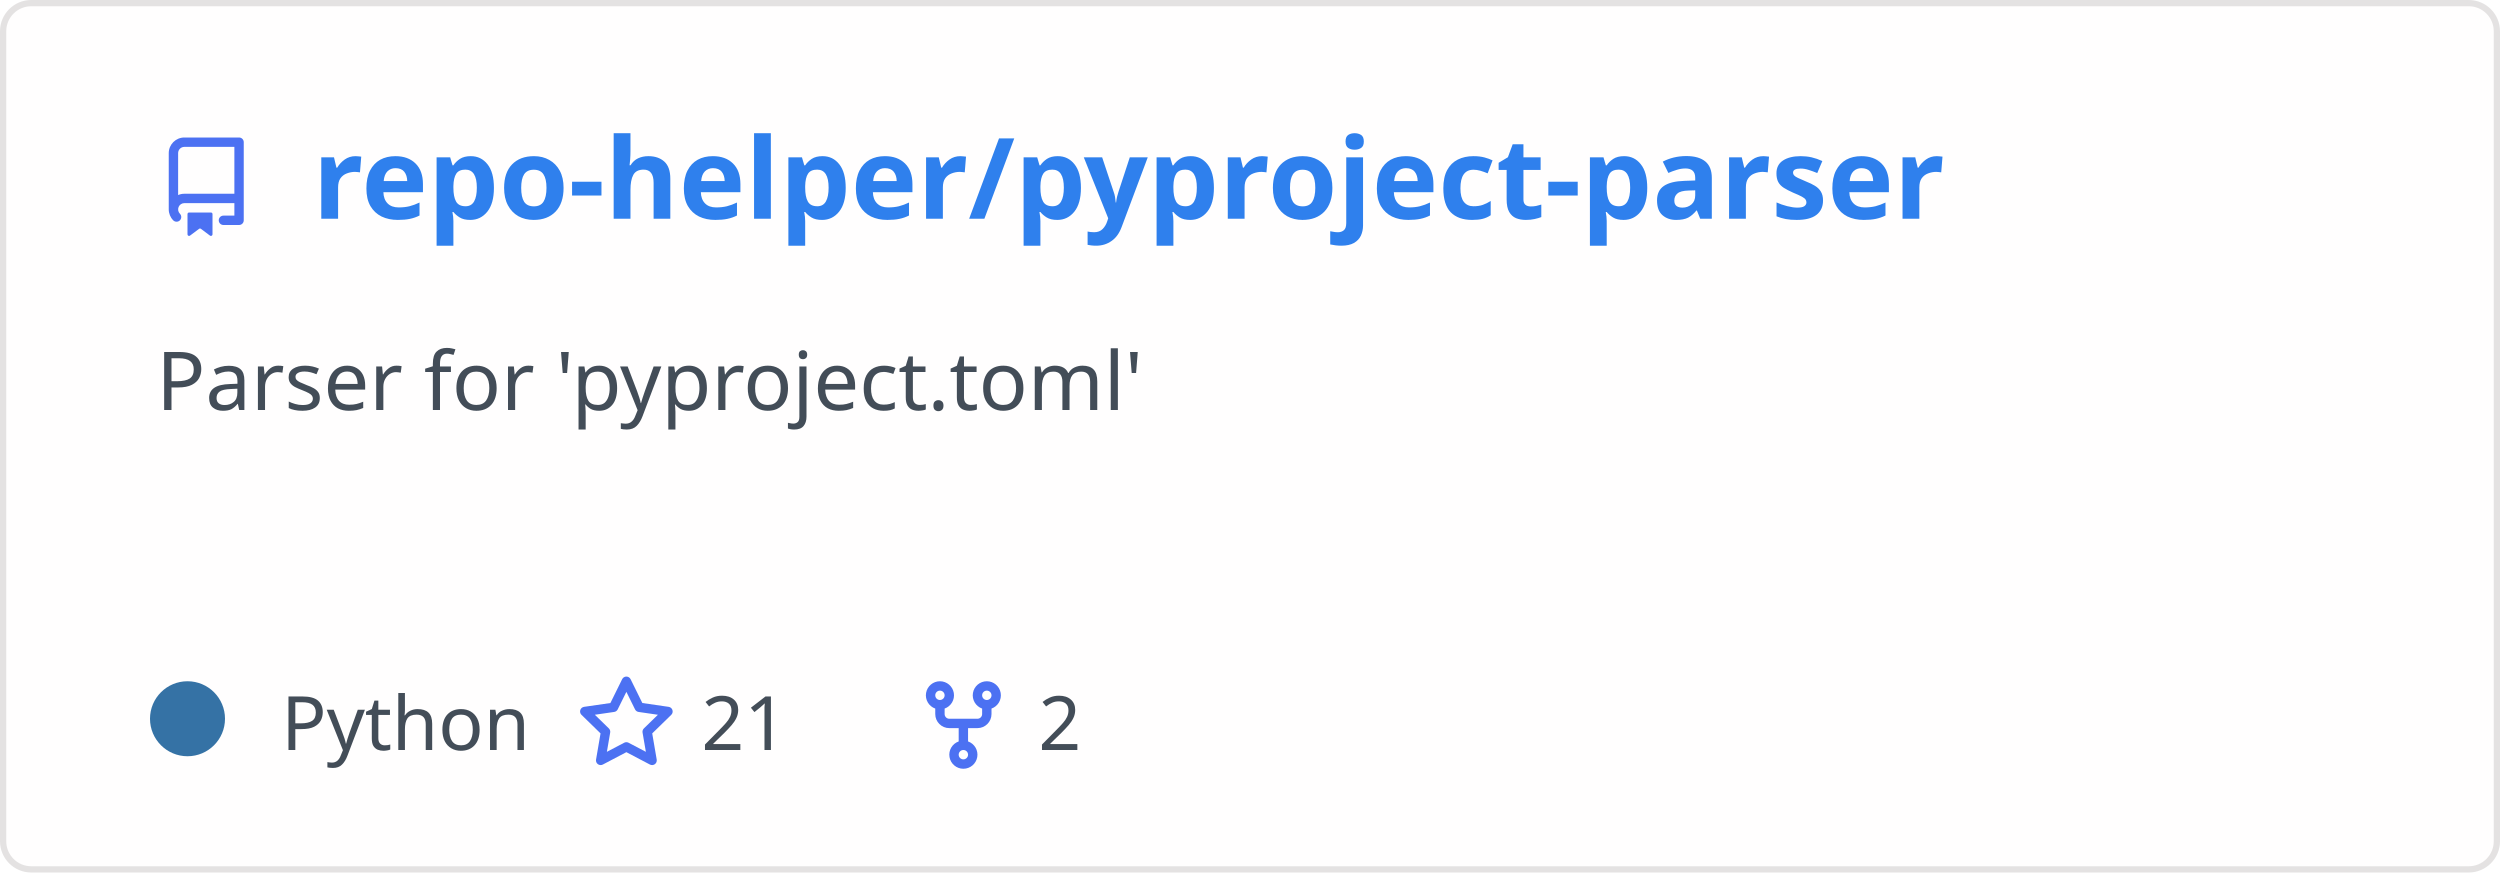
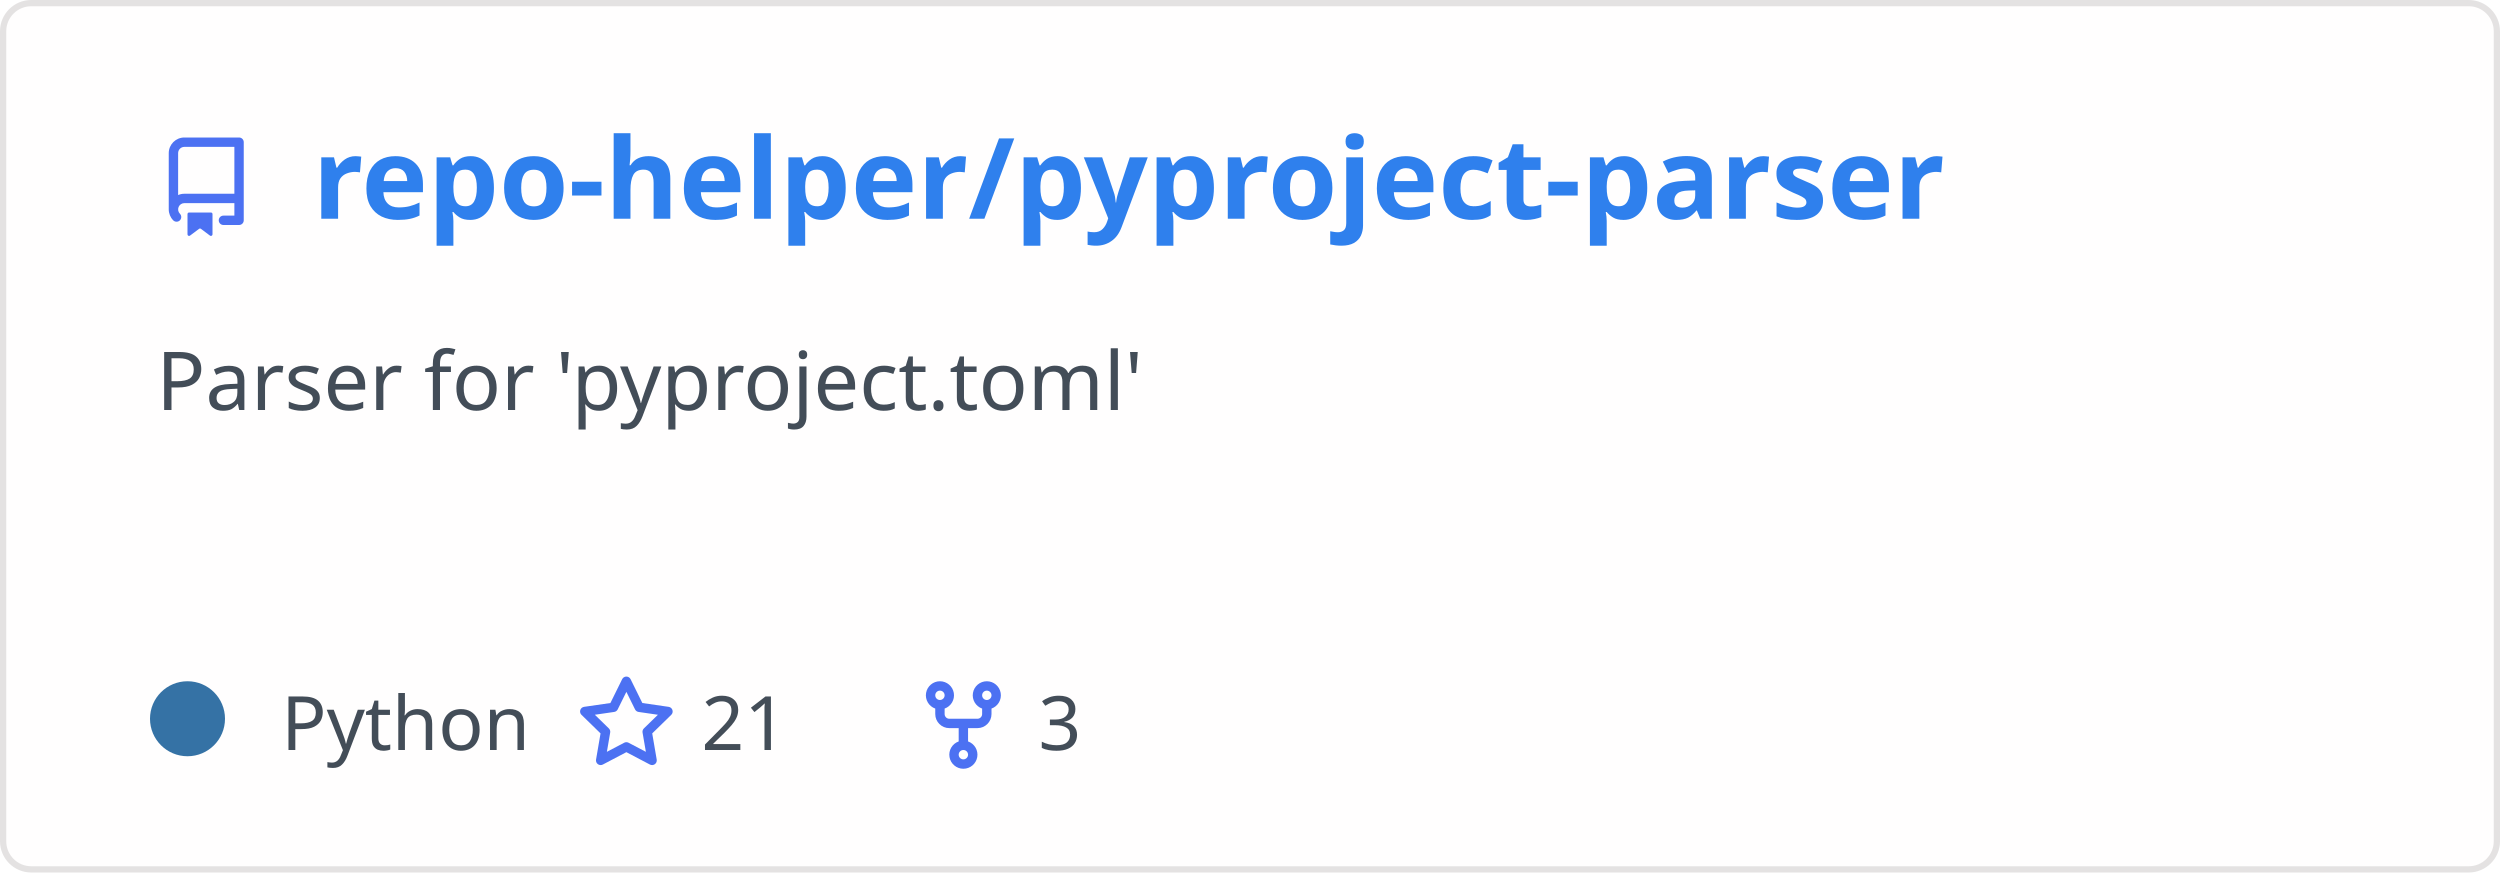
<svg xmlns="http://www.w3.org/2000/svg" width="400" height="140" viewBox="0 0 400 140" fill="none" role="img" aria-labelledby="descId">
  <style>
          .header {
            font: 600 18px 'Segoe UI', Ubuntu, Sans-Serif;
            fill: #2f80ed;
            animation: fadeInAnimation 0.8s ease-in-out forwards;
          }
          @supports(-moz-appearance: auto) {
            /* Selector detects Firefox */
            .header { font-size: 15.5px; }
          }
          
    .description {
      font: 400 13px 'Segoe UI', Ubuntu, Sans-Serif;fill: #434d58;
      
    }
    .gray { font: 400 12px 'Segoe UI', Ubuntu, Sans-Serif; fill: #434d58 }
    .badge { font: 600 11px 'Segoe UI', Ubuntu, Sans-Serif; }
    .badge rect { opacity: 0.2; stroke: #434d58 }
    .badge text { fill: #434d58 }

    .stat { font: 400 12px 'Segoe UI', Ubuntu, Sans-Serif; fill: #434d58 }
    .stagger {
      opacity: 0;
      animation: fadeInAnimation 0.3s ease-in-out forwards;
    }
    .not_bold { font-weight: 400 }
    .bold { font-weight: 700 }
    .icon {
      fill: #4c71f2;
      display: block;
    }
  
          

          
      /* Animations */
      @keyframes scaleInAnimation {
        from {
          transform: translate(-5px, 5px) scale(0);
        }
        to {
          transform: translate(-5px, 5px) scale(1);
        }
      }
      @keyframes fadeInAnimation {
        from {
          opacity: 0;
        }
        to {
          opacity: 1;
        }
      }
    
          * { animation-duration: 0s !important; animation-delay: 0s !important; }
        </style>
  <defs>
          
          
        </defs>
  <rect data-testid="card-bg" class="card-bg" x="0.5" y="0.5" rx="4.5" height="99%" stroke="#e4e2e2" width="399" fill="#fffefe" stroke-opacity="1" />
  <g data-testid="card-title" transform="translate(25, 35)">
    <g transform="translate(0, 0)">
      <svg class="icon" x="0" y="-13" viewBox="0 0 16 16" version="1.1" width="16" height="16">
        <path fill-rule="evenodd" d="M2 2.5A2.5 2.5 0 014.5 0h8.75a.75.75 0 01.75.75v12.5a.75.75 0 01-.75.75h-2.5a.75.75 0 110-1.5h1.75v-2h-8a1 1 0 00-.714 1.7.75.75 0 01-1.072 1.05A2.495 2.495 0 012 11.5v-9zm10.5-1V9h-8c-.356 0-.694.074-1 .208V2.5a1 1 0 011-1h8zM5 12.25v3.25a.25.25 0 00.4.2l1.45-1.087a.25.25 0 01.3 0L8.6 15.7a.25.25 0 00.4-.2v-3.25a.25.25 0 00-.25-.25h-3.5a.25.25 0 00-.25.25z" />
      </svg>
    </g>
    <g transform="translate(25, 0)">
      <text x="0" y="0" class="header" data-testid="header">repo-helper/pyproject-parser</text>
    </g>
  </g>
  <g data-testid="main-card-body" transform="translate(0, 55)">
    <text class="description" x="25" y="-5">
      <tspan dy="1.2em" x="25">Parser for 'pyproject.toml'</tspan>
    </text>
    <g transform="translate(30, 65)">
      <g transform="translate(0, 0)">
        <g data-testid="primary-lang">
          <circle data-testid="lang-color" cx="0" cy="-5" r="6" fill="#3572A5" />
          <text data-testid="lang-name" class="gray" x="15">Python</text>
        </g>
      </g>
      <g transform="translate(62.22, 0)">
        <g transform="translate(0, 0)">
          <svg class="icon" y="-12" viewBox="0 0 16 16" version="1.1" width="16" height="16">
            <path fill-rule="evenodd" d="M8 .25a.75.75 0 01.673.418l1.882 3.815 4.21.612a.75.75 0 01.416 1.279l-3.046 2.97.719 4.192a.75.75 0 01-1.088.791L8 12.347l-3.766 1.98a.75.75 0 01-1.088-.79l.72-4.194L.818 6.374a.75.75 0 01.416-1.28l4.21-.611L7.327.668A.75.75 0 018 .25zm0 2.445L6.615 5.5a.75.75 0 01-.564.41l-3.097.45 2.24 2.184a.75.75 0 01.216.664l-.528 3.084 2.769-1.456a.75.75 0 01.698 0l2.77 1.456-.53-3.084a.75.75 0 01.216-.664l2.24-2.183-3.096-.45a.75.75 0 01-.564-.41L8 2.694v.001z" />
          </svg>
        </g>
        <g transform="translate(20, 0)">
          <text data-testid="stargazers" class="gray">21</text>
        </g>
      </g>
      <g transform="translate(116.14, 0)">
        <g transform="translate(0, 0)">
          <svg class="icon" y="-12" viewBox="0 0 16 16" version="1.1" width="16" height="16">
            <path fill-rule="evenodd" d="M5 3.25a.75.75 0 11-1.5 0 .75.75 0 011.5 0zm0 2.122a2.25 2.25 0 10-1.5 0v.878A2.25 2.25 0 005.75 8.5h1.5v2.128a2.251 2.251 0 101.5 0V8.5h1.5a2.25 2.25 0 002.25-2.25v-.878a2.25 2.25 0 10-1.5 0v.878a.75.75 0 01-.75.75h-4.5A.75.75 0 015 6.25v-.878zm3.75 7.378a.75.75 0 11-1.5 0 .75.75 0 011.5 0zm3-8.75a.75.75 0 100-1.5.75.75 0 000 1.5z" />
          </svg>
        </g>
        <g transform="translate(20, 0)">
-           <text data-testid="forkcount" class="gray">2</text>
+           <text data-testid="forkcount" class="gray">3</text>
        </g>
      </g>
    </g>
    <svg x="0" y="0">
      <g transform="translate(-3, 88)">
      
    </g>
    </svg>
  </g>
</svg>
